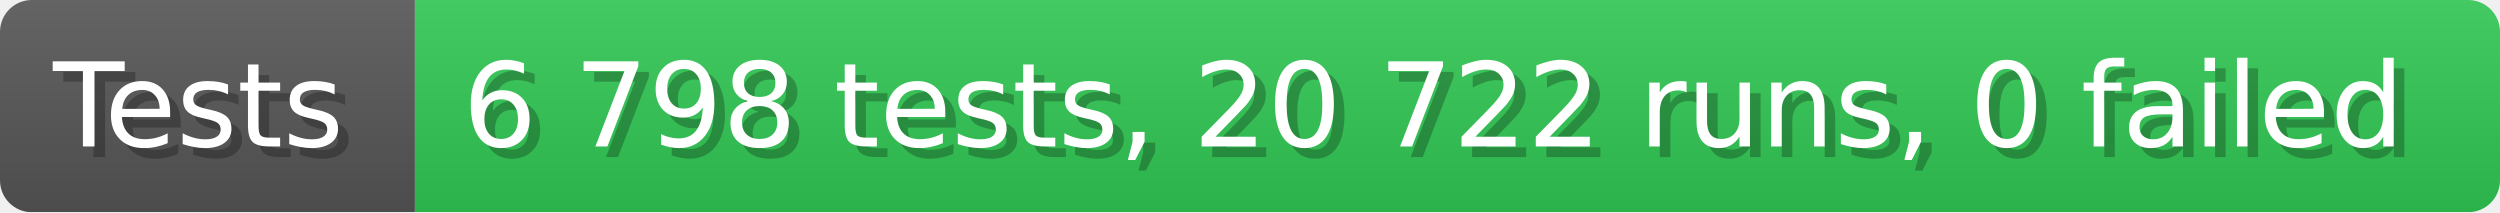
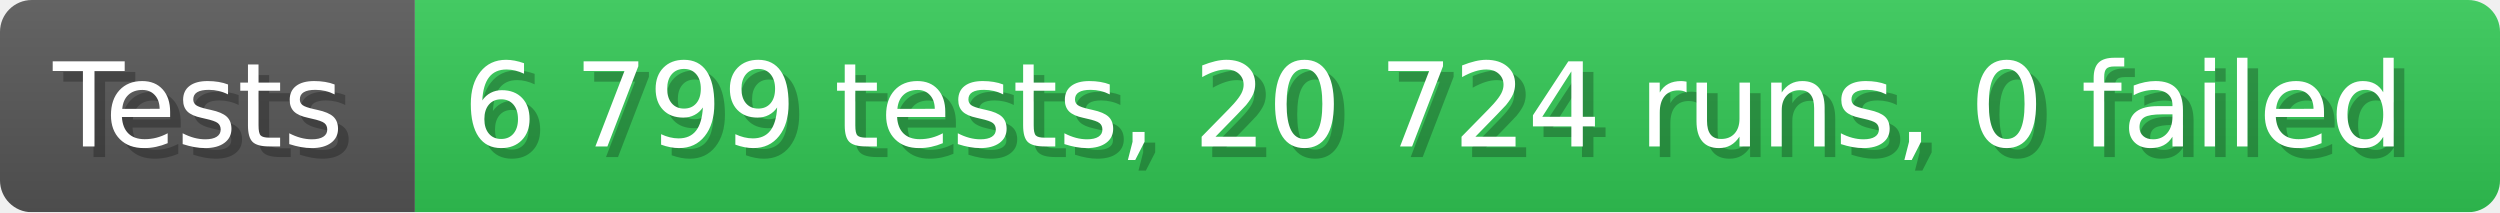
- <svg xmlns="http://www.w3.org/2000/svg" width="235.6" height="20" viewBox="0 0 2356 200" role="img" aria-label="Tests: 6 798 tests, 20 722 runs, 0 failed">
+ <svg xmlns="http://www.w3.org/2000/svg" width="235.6" height="20" viewBox="0 0 2356 200" role="img" aria-label="Tests: 6 799 tests, 20 724 runs, 0 failed">
  <linearGradient id="a" x2="0" y2="100%">
    <stop offset="0" stop-opacity=".1" stop-color="#EEE" />
    <stop offset="1" stop-opacity=".1" />
  </linearGradient>
  <mask id="m">
    <rect width="2356" height="200" rx="30" fill="#FFF" />
  </mask>
  <g mask="url(#m)">
    <rect width="391" height="200" fill="#555" />
    <rect width="1965" height="200" fill="#31c653" x="391" />
    <rect width="2356" height="200" fill="url(#a)" />
  </g>
  <g aria-hidden="true" fill="#fff" text-anchor="start" font-family="Verdana,DejaVu Sans,sans-serif" font-size="110">
    <text x="60" y="148" textLength="291" fill="#000" opacity="0.25">Tests</text>
    <text x="50" y="138" textLength="291">Tests</text>
-     <text x="446" y="148" textLength="1865" fill="#000" opacity="0.25">6 798 tests, 20 722 runs, 0 failed</text>
-     <text x="436" y="138" textLength="1865">6 798 tests, 20 722 runs, 0 failed</text>
+     <text x="446" y="148" textLength="1865" fill="#000" opacity="0.25">6 799 tests, 20 724 runs, 0 failed</text>
+     <text x="436" y="138" textLength="1865">6 799 tests, 20 724 runs, 0 failed</text>
  </g>
</svg>
